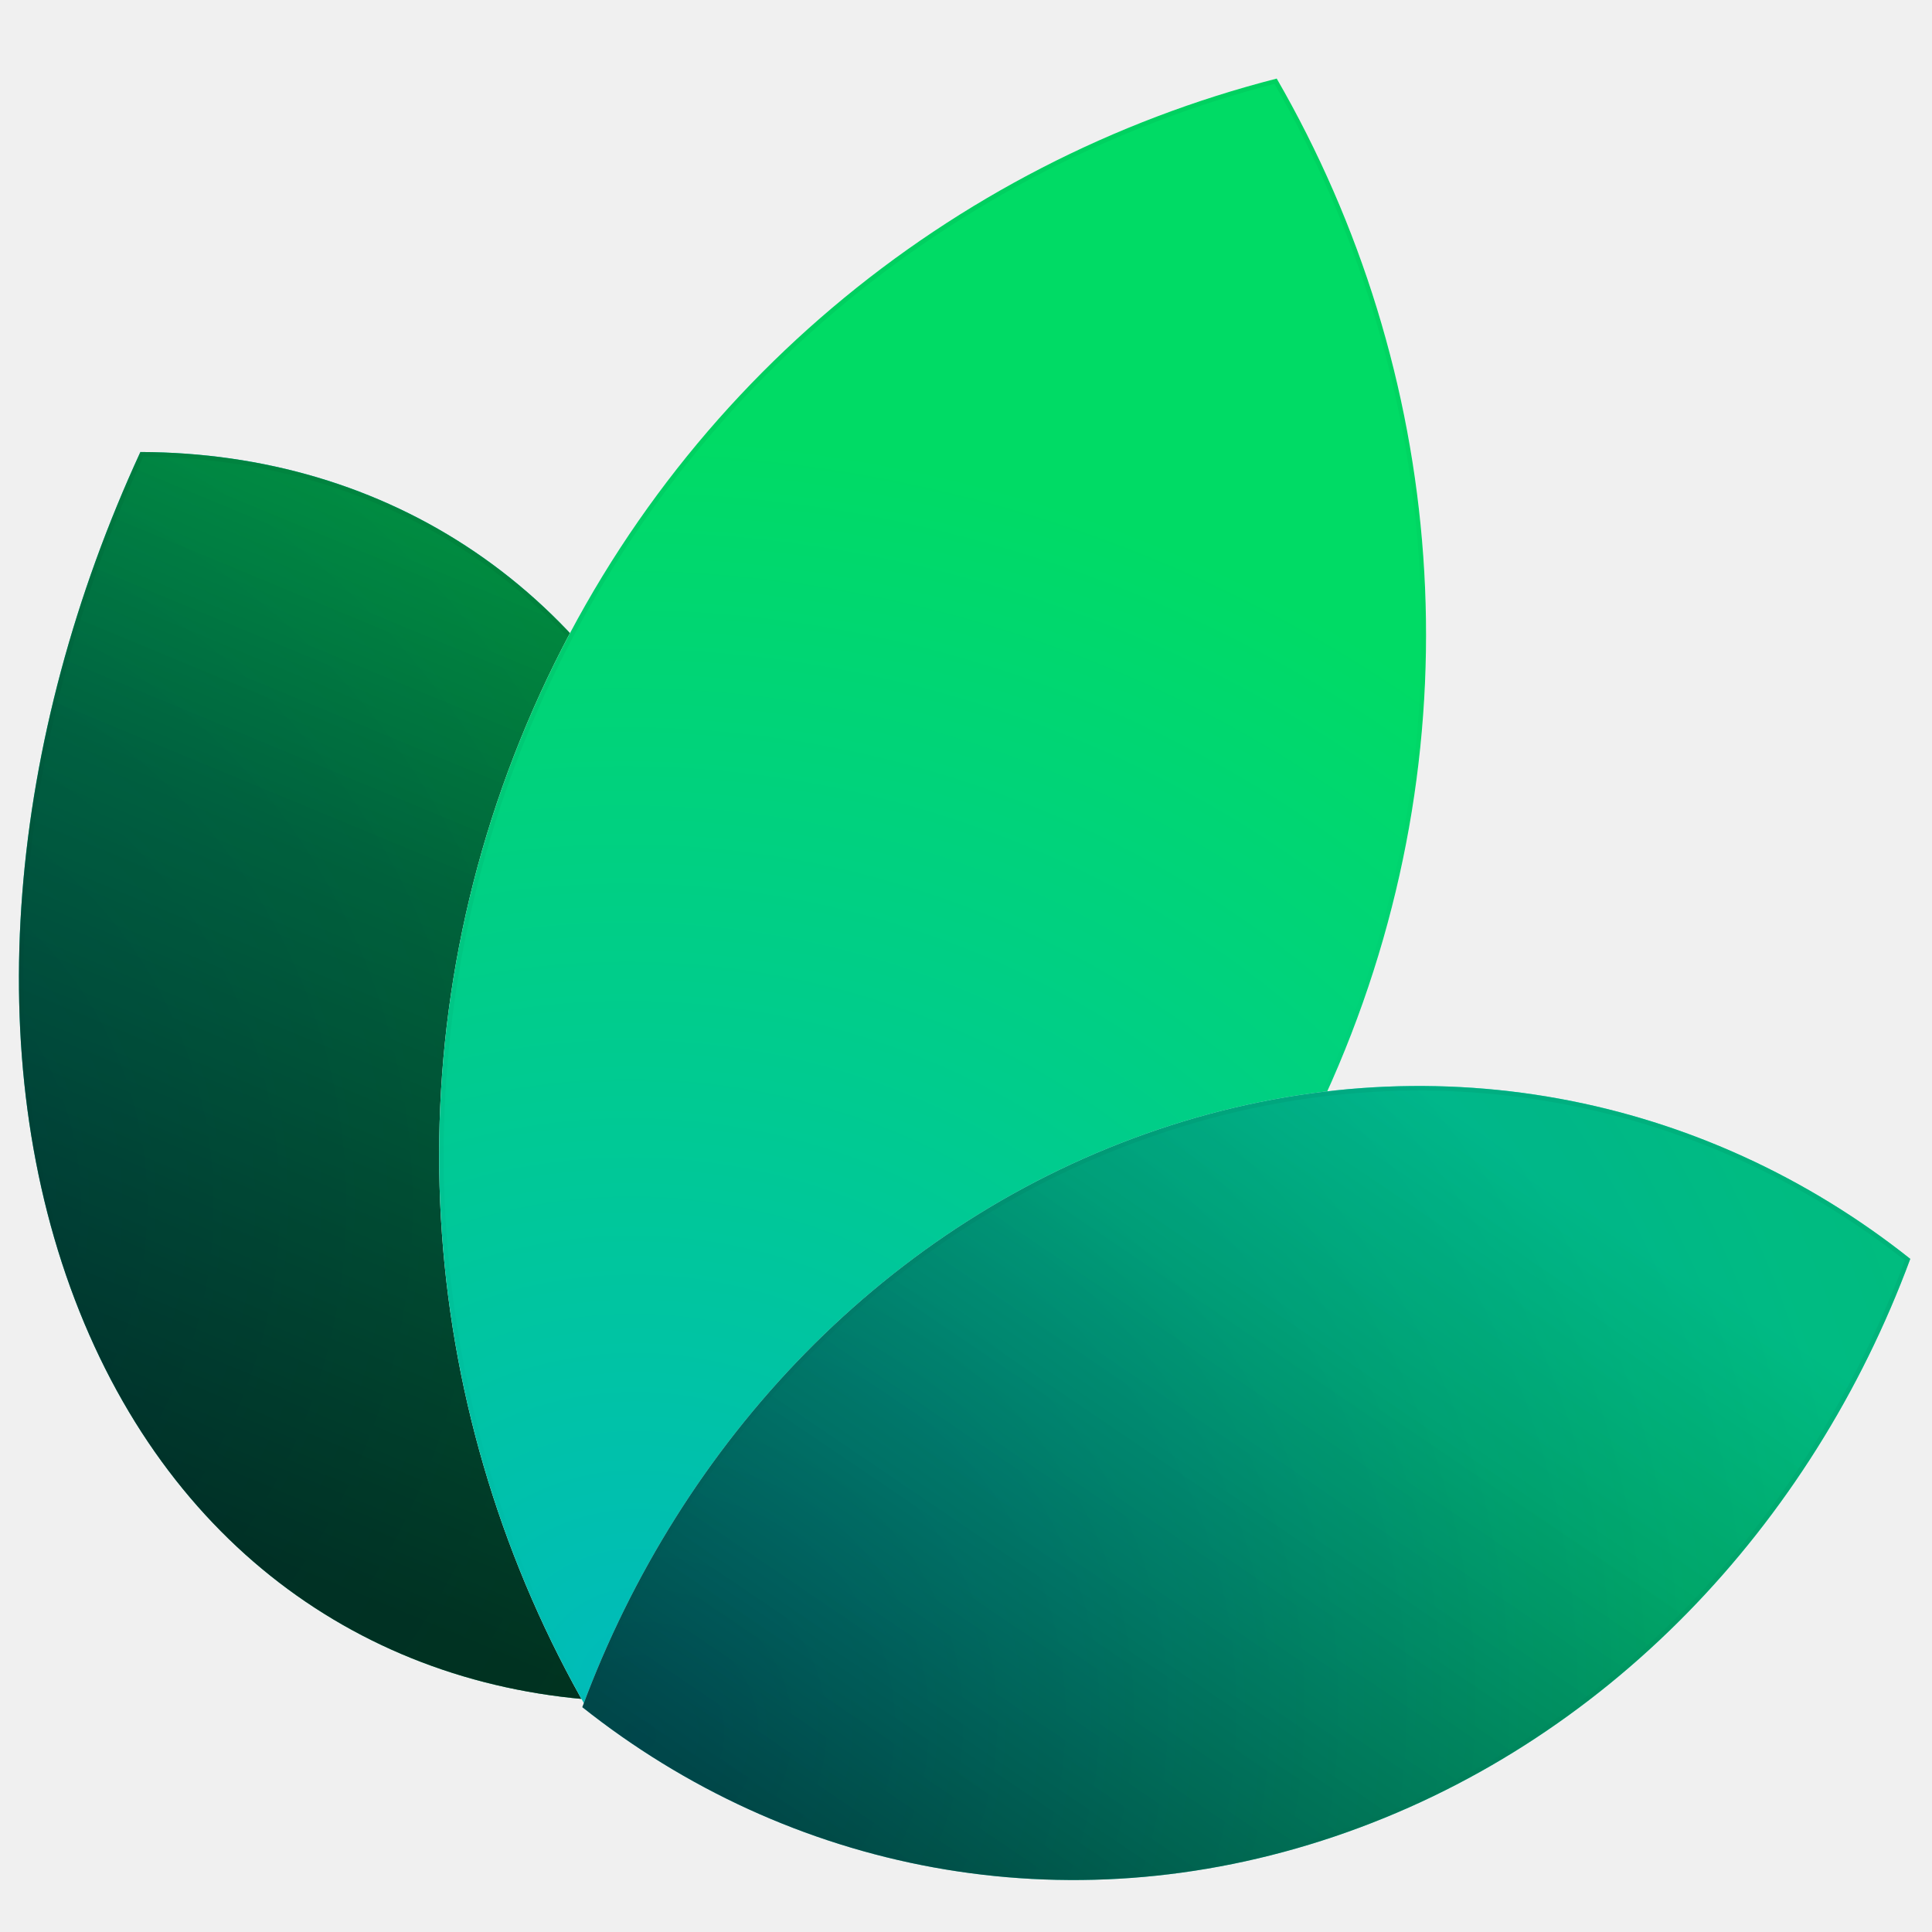
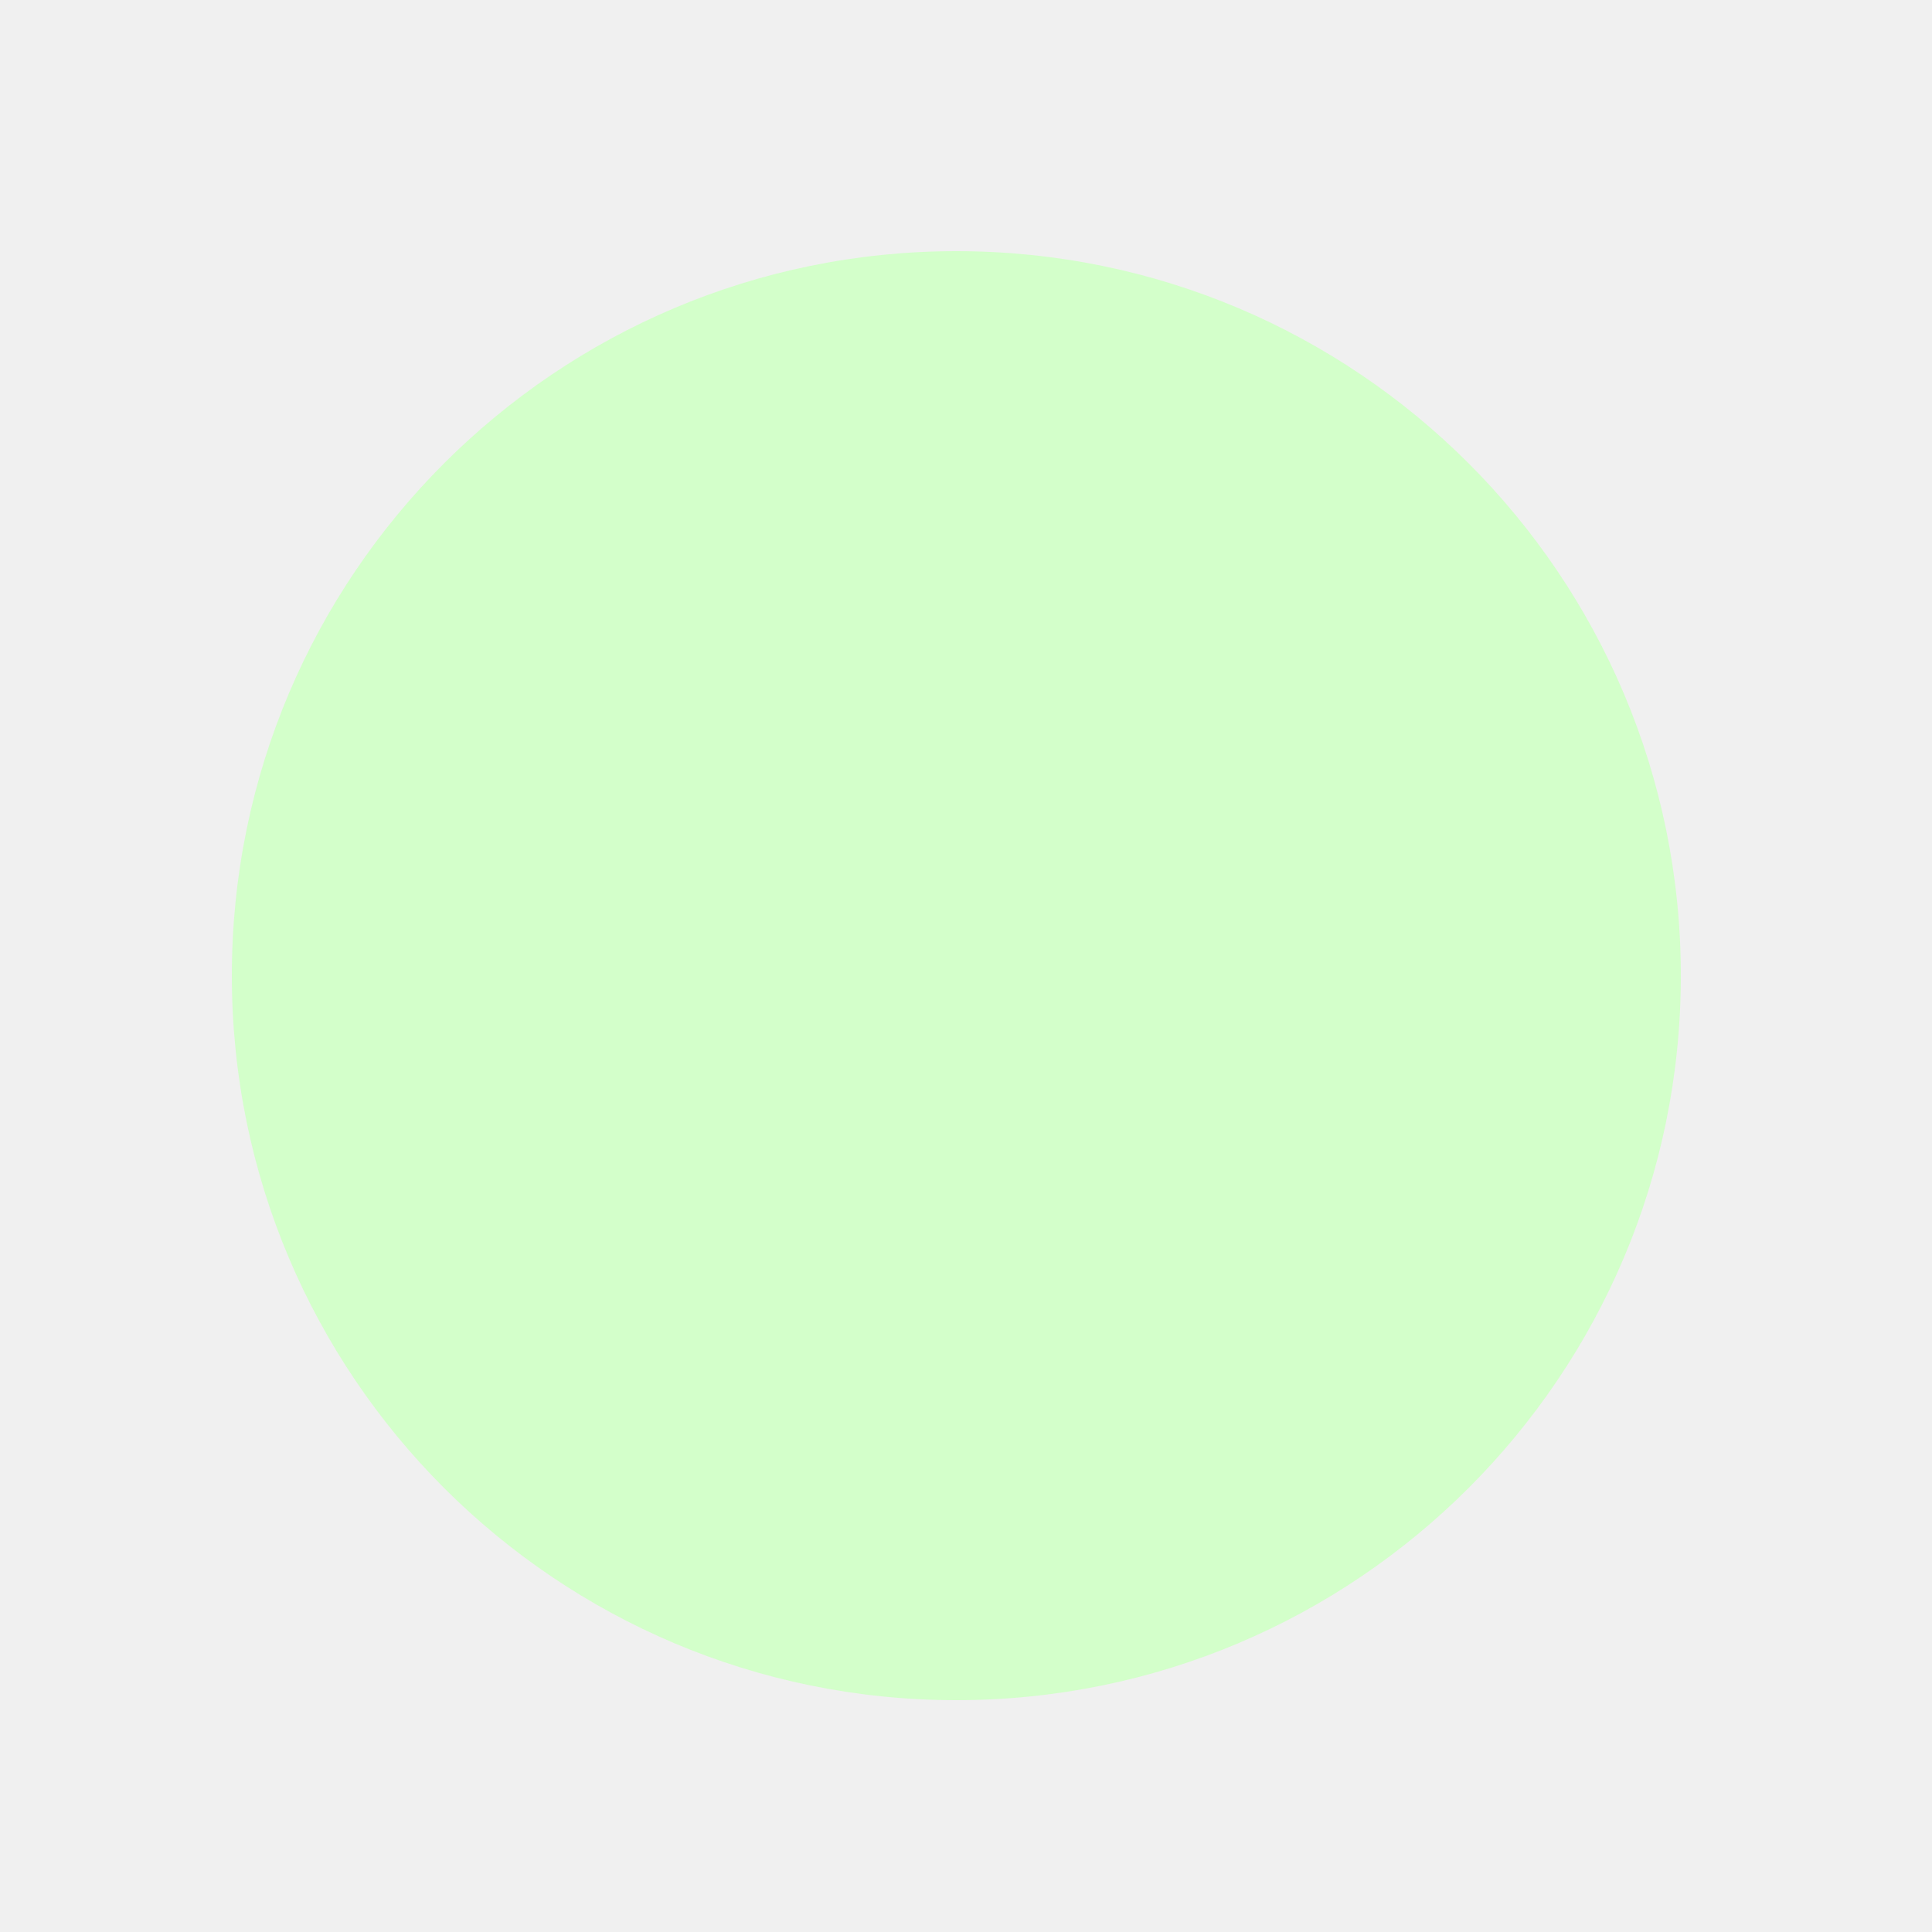
- <svg xmlns="http://www.w3.org/2000/svg" width="24" height="24" viewBox="0 0 24 24" fill="none">
-   <path d="M7.953 21.139C4.896 21.13 2.255 19.458 0.987 16.29C-0.28 13.121 0.109 9.163 1.744 5.615C4.801 5.624 7.442 7.296 8.71 10.465C9.977 13.633 9.588 17.591 7.953 21.139Z" fill="white" />
-   <path d="M7.953 21.139C4.896 21.13 2.255 19.458 0.987 16.29C-0.28 13.121 0.109 9.163 1.744 5.615C4.801 5.624 7.442 7.296 8.71 10.465C9.977 13.633 9.588 17.591 7.953 21.139Z" fill="url(#paint0_radial_101_2703)" />
-   <path d="M7.953 21.139C4.896 21.13 2.255 19.458 0.987 16.29C-0.28 13.121 0.109 9.163 1.744 5.615C4.801 5.624 7.442 7.296 8.71 10.465C9.977 13.633 9.588 17.591 7.953 21.139Z" fill="black" fill-opacity="0.5" style="mix-blend-mode:hard-light" />
-   <path d="M7.953 21.139C4.896 21.13 2.255 19.458 0.987 16.29C-0.28 13.121 0.109 9.163 1.744 5.615C4.801 5.624 7.442 7.296 8.71 10.465C9.977 13.633 9.588 17.591 7.953 21.139Z" fill="url(#paint1_linear_101_2703)" fill-opacity="0.5" style="mix-blend-mode:hard-light" />
-   <path d="M8.684 10.476C9.945 13.63 9.561 17.572 7.935 21.111C4.897 21.096 2.274 19.431 1.013 16.279C-0.248 13.124 0.136 9.182 1.762 5.643C4.8 5.659 7.423 7.324 8.684 10.476Z" stroke="url(#paint2_linear_101_2703)" stroke-opacity="0.05" stroke-width="0.056" />
-   <path d="M7.31 21.257C11.354 20.221 14.884 17.375 16.628 13.236C18.373 9.097 17.945 4.587 15.86 0.976C11.816 2.012 8.287 4.858 6.542 8.998C4.797 13.137 5.225 17.646 7.31 21.257Z" fill="white" />
-   <path d="M7.31 21.257C11.354 20.221 14.884 17.375 16.628 13.236C18.373 9.097 17.945 4.587 15.86 0.976C11.816 2.012 8.287 4.858 6.542 8.998C4.797 13.137 5.225 17.646 7.31 21.257Z" fill="url(#paint3_radial_101_2703)" />
-   <path d="M16.603 13.225C14.864 17.349 11.351 20.187 7.324 21.225C5.253 17.624 4.829 13.132 6.568 9.009C8.306 4.885 11.819 2.047 15.846 1.009C17.918 4.61 18.341 9.101 16.603 13.225Z" stroke="url(#paint4_linear_101_2703)" stroke-opacity="0.05" stroke-width="0.056" />
-   <path d="M7.234 21.207C9.789 23.237 13.21 23.951 16.577 22.814C19.944 21.677 22.506 18.945 23.73 15.638C21.175 13.608 17.754 12.894 14.387 14.031C11.02 15.168 8.458 17.901 7.234 21.207Z" fill="white" />
-   <path d="M7.234 21.207C9.789 23.237 13.21 23.951 16.577 22.814C19.944 21.677 22.506 18.945 23.73 15.638C21.175 13.608 17.754 12.894 14.387 14.031C11.02 15.168 8.458 17.901 7.234 21.207Z" fill="url(#paint5_radial_101_2703)" />
-   <path d="M7.234 21.207C9.789 23.237 13.21 23.951 16.577 22.814C19.944 21.677 22.506 18.945 23.73 15.638C21.175 13.608 17.754 12.894 14.387 14.031C11.02 15.168 8.458 17.901 7.234 21.207Z" fill="black" fill-opacity="0.2" style="mix-blend-mode:hard-light" />
-   <path d="M7.234 21.207C9.789 23.237 13.21 23.951 16.577 22.814C19.944 21.677 22.506 18.945 23.73 15.638C21.175 13.608 17.754 12.894 14.387 14.031C11.02 15.168 8.458 17.901 7.234 21.207Z" fill="url(#paint6_linear_101_2703)" fill-opacity="0.5" style="mix-blend-mode:hard-light" />
-   <path d="M16.568 22.787C13.218 23.918 9.814 23.212 7.267 21.198C8.492 17.907 11.044 15.189 14.396 14.058C17.747 12.927 21.15 13.633 23.697 15.648C22.472 18.938 19.92 21.656 16.568 22.787Z" stroke="url(#paint7_linear_101_2703)" stroke-opacity="0.05" stroke-width="0.056" />
-   <defs>
-     <radialGradient id="paint0_radial_101_2703" cx="0" cy="0" r="1" gradientUnits="userSpaceOnUse" gradientTransform="translate(-3.00503 15.023) rotate(-10.029) scale(17.9572 17.784)">
-       <stop stop-color="#00B0BB" />
-       <stop offset="1" stop-color="#00DB65" />
-     </radialGradient>
-     <linearGradient id="paint1_linear_101_2703" x1="7.39" y1="4.813" x2="1.63" y2="18.689" gradientUnits="userSpaceOnUse">
-       <stop stop-color="#18E299" />
-       <stop offset="1" />
-     </linearGradient>
-     <linearGradient id="paint2_linear_101_2703" x1="7.948" y1="8.016" x2="1.761" y2="18.746" gradientUnits="userSpaceOnUse">
-       <stop />
-       <stop offset="1" stop-opacity="0" />
-     </linearGradient>
-     <radialGradient id="paint3_radial_101_2703" cx="0" cy="0" r="1" gradientUnits="userSpaceOnUse" gradientTransform="translate(8.11404 20.8822) rotate(-75.7542) scale(21.6246 23.7772)">
-       <stop stop-color="#00BBBB" />
-       <stop offset="0.713" stop-color="#00DB65" />
-     </radialGradient>
-     <linearGradient id="paint4_linear_101_2703" x1="7.602" y1="5.871" x2="15.556" y2="16.372" gradientUnits="userSpaceOnUse">
-       <stop />
-       <stop offset="1" stop-opacity="0" />
-     </linearGradient>
-     <radialGradient id="paint5_radial_101_2703" cx="0" cy="0" r="1" gradientUnits="userSpaceOnUse" gradientTransform="translate(7.84537 21.5181) rotate(-20.3525) scale(18.5603 17.32)">
-       <stop stop-color="#00B0BB" />
-       <stop offset="1" stop-color="#00DB65" />
-     </radialGradient>
-     <linearGradient id="paint6_linear_101_2703" x1="16.808" y1="13.007" x2="10.041" y2="22.994" gradientUnits="userSpaceOnUse">
-       <stop stop-color="#00B1BC" />
-       <stop offset="1" />
-     </linearGradient>
-     <linearGradient id="paint7_linear_101_2703" x1="16.808" y1="13.007" x2="14.169" y2="23.841" gradientUnits="userSpaceOnUse">
-       <stop />
-       <stop offset="1" stop-opacity="0" />
-     </linearGradient>
-   </defs>
+ <svg xmlns="http://www.w3.org/2000/svg" width="100" height="100" viewBox="0 0 100 100" fill="none">
+   <circle cx="49.5" cy="50.5" r="37.5" fill="#D3FFCA" />
</svg>
